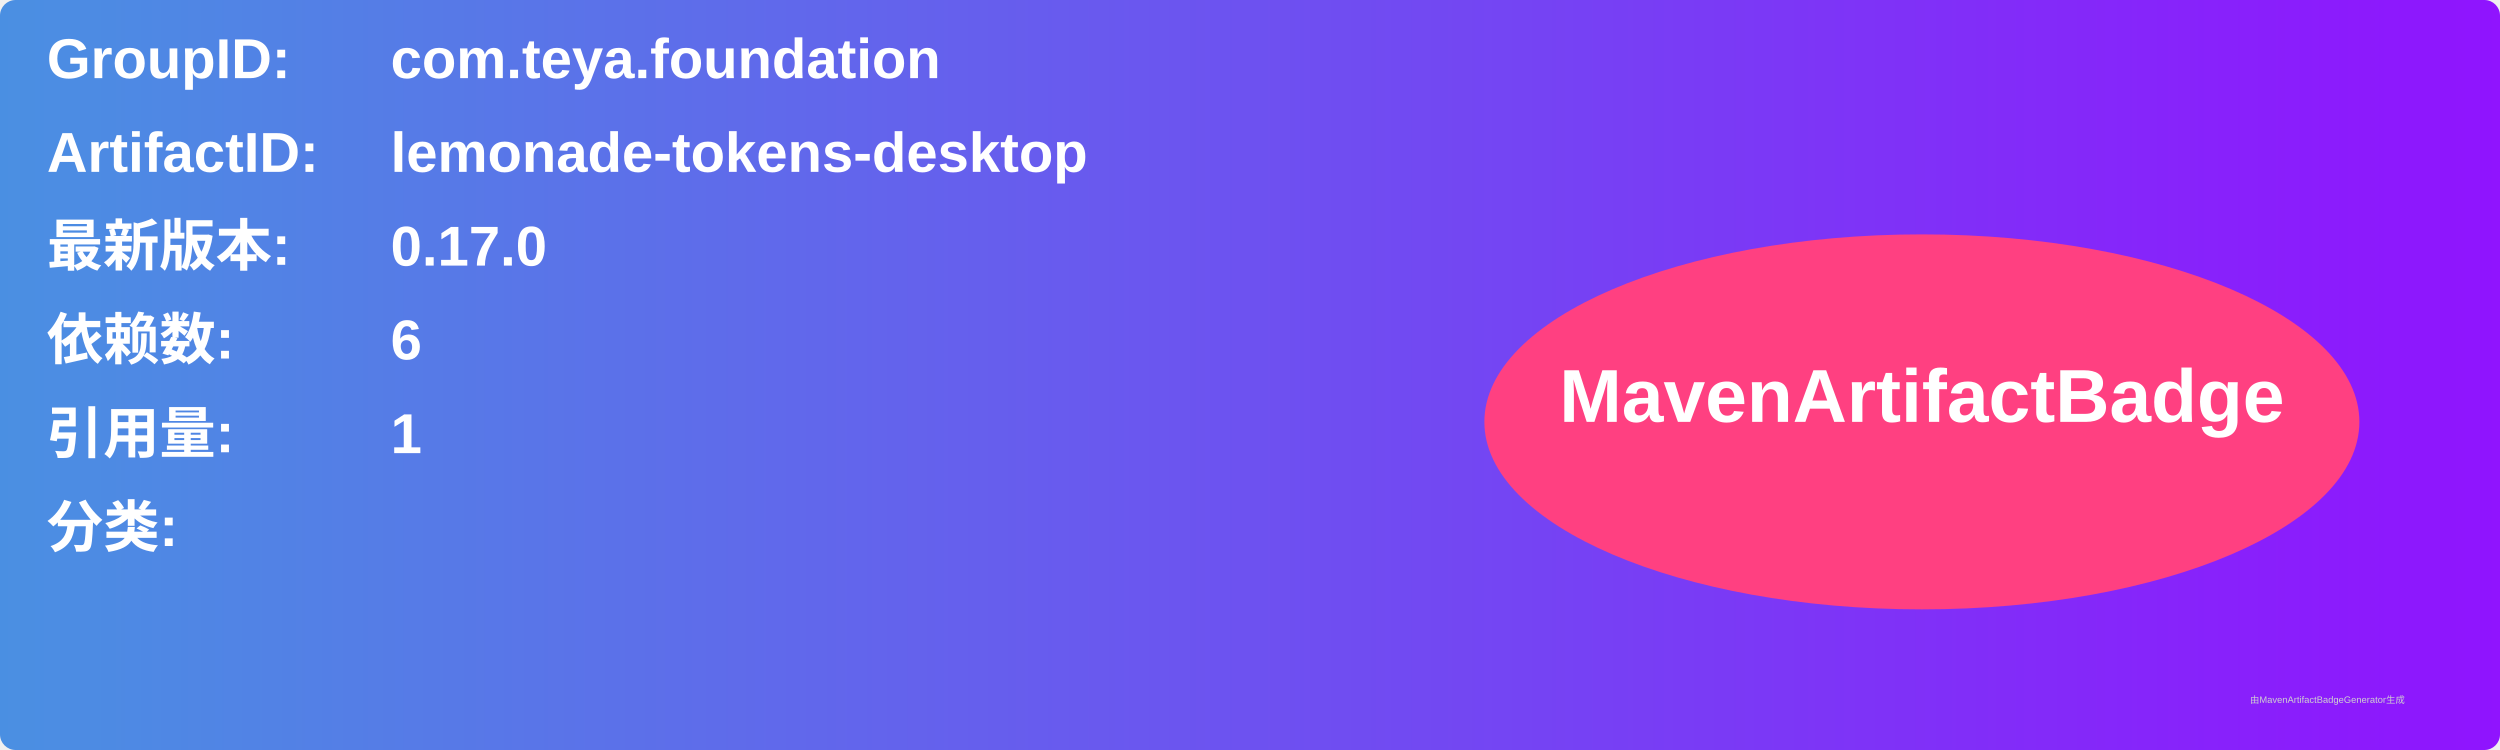
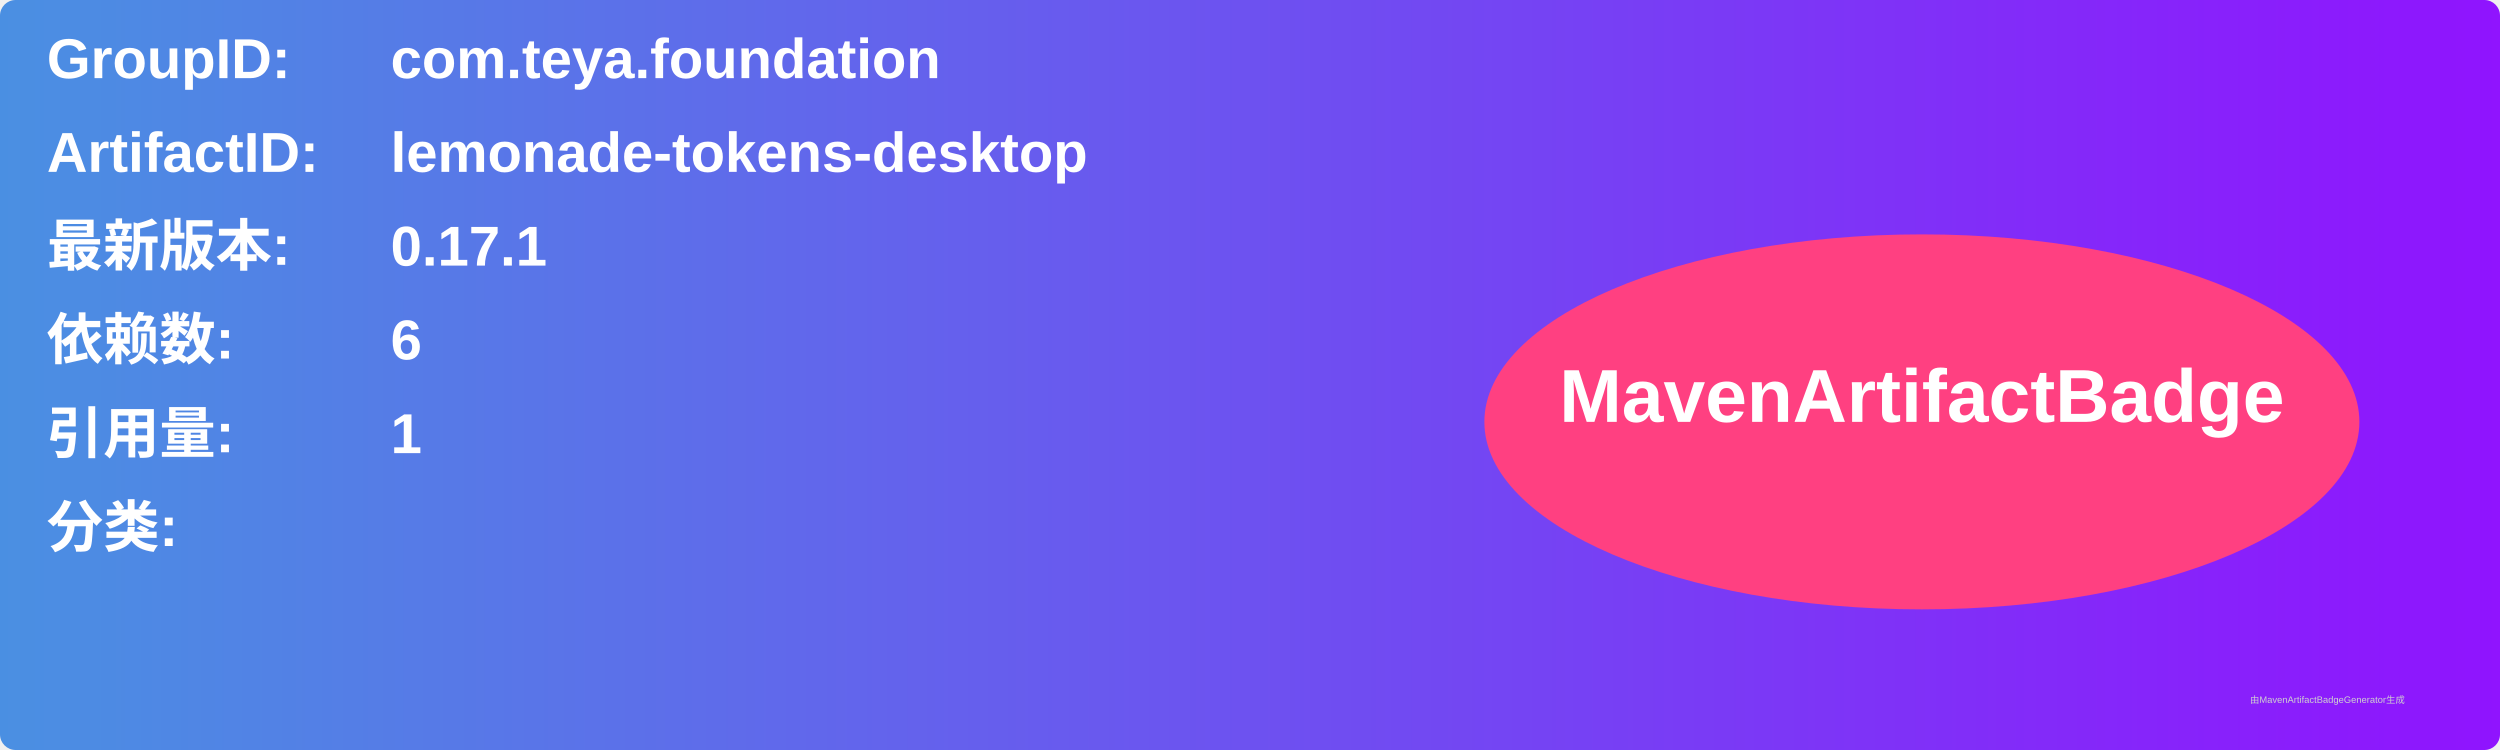
<svg xmlns="http://www.w3.org/2000/svg" width="800" height="240" viewBox="0 0 800 240">
  <linearGradient id="grad" x1="0%" y1="0%" x2="100%" y2="0%">
    <stop offset="0%" stop-color="#4a90e2" />
    <stop offset="100%" stop-color="#9013fe" />
  </linearGradient>
  <rect width="100%" height="100%" rx="5" ry="5" fill="url(#grad)" />
  <g transform="translate(15, 15)">
    <text x="0" y="10" font-family="Arial" font-size="18" fill="white" font-weight="bold" width="260">GroupID:</text>
    <text x="110" y="10" font-family="Arial" font-size="18" fill="white" font-weight="bold" width="460">com.teya.foundation</text>
    <text x="0" y="40" font-family="Arial" font-size="18" fill="white" font-weight="bold" width="260">ArtifactID:</text>
    <text x="110" y="40" font-family="Arial" font-size="18" fill="white" font-weight="bold" width="460">lemonade-tokens-desktop</text>
    <text x="0" y="70" font-family="Arial" font-size="18" fill="white" font-weight="bold">最新版本:</text>
    <text x="110" y="70" font-family="Arial" font-size="18" fill="white" font-weight="bold">
-       <tspan font-weight="bold">0.17.0</tspan>
+       <tspan font-weight="bold">0.17.1</tspan>
    </text>
    <text x="0" y="100" font-family="Arial" font-size="18" fill="white" font-weight="bold">依赖数: </text>
    <text x="110" y="100" font-family="Arial" font-size="18" fill="white">
      <tspan font-weight="bold">6</tspan>
    </text>
    <text x="0" y="130" font-family="Arial" font-size="18" fill="white" font-weight="bold">引用量: </text>
    <text x="110" y="130" font-family="Arial" font-size="18" fill="white">
      <tspan font-weight="bold">1</tspan>
    </text>
    <text x="0" y="160" font-family="Arial" font-size="18" fill="white" font-weight="bold">分类:</text>
    <text x="10" y="190" font-family="Arial" font-size="10" fill="white">
      <tspan font-weight="bold" />
    </text>
    <ellipse cx="600" cy="120" rx="140" ry="60" fill="#ff4081" />
    <text x="600" y="120" text-anchor="middle" font-family="Arial" font-size="24" fill="white" font-weight="bold">MavenArtifactBadge</text>
  </g>
  <text x="720" y="225" font-family="Arial" font-size="3" fill="#d0d0d0">由MavenArtifactBadgeGenerator生成</text>
</svg>
